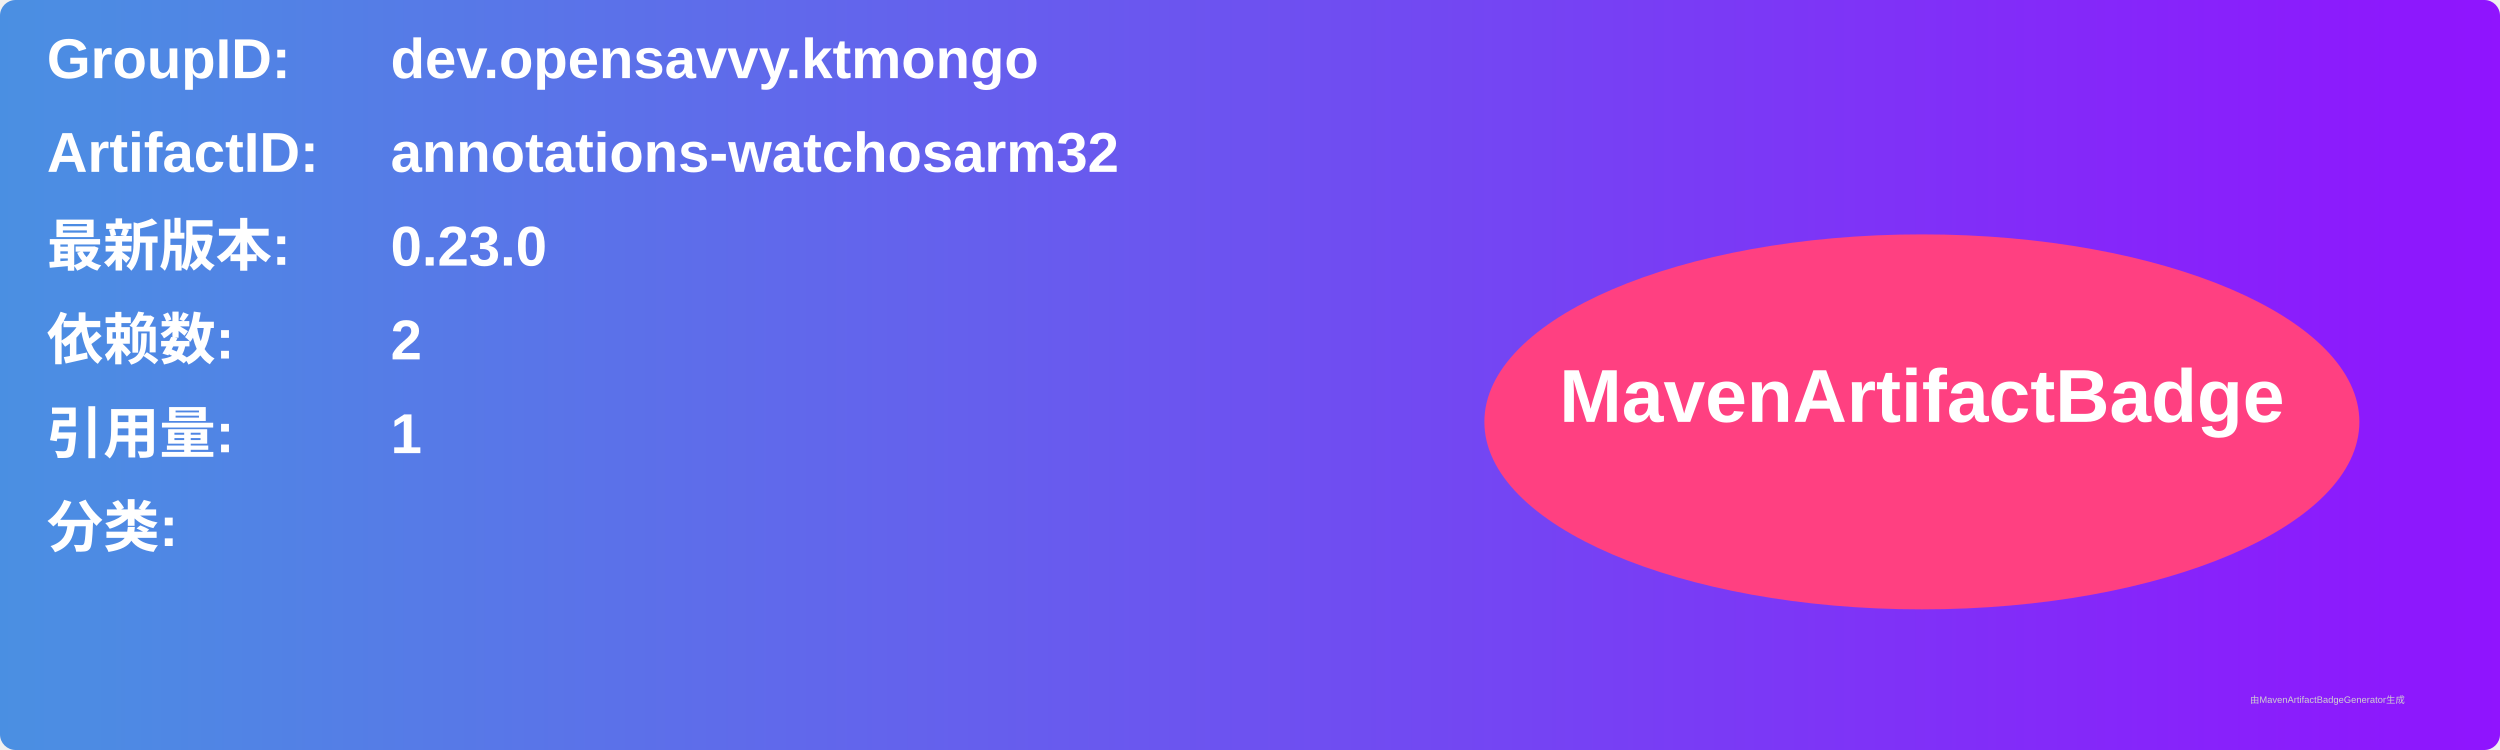
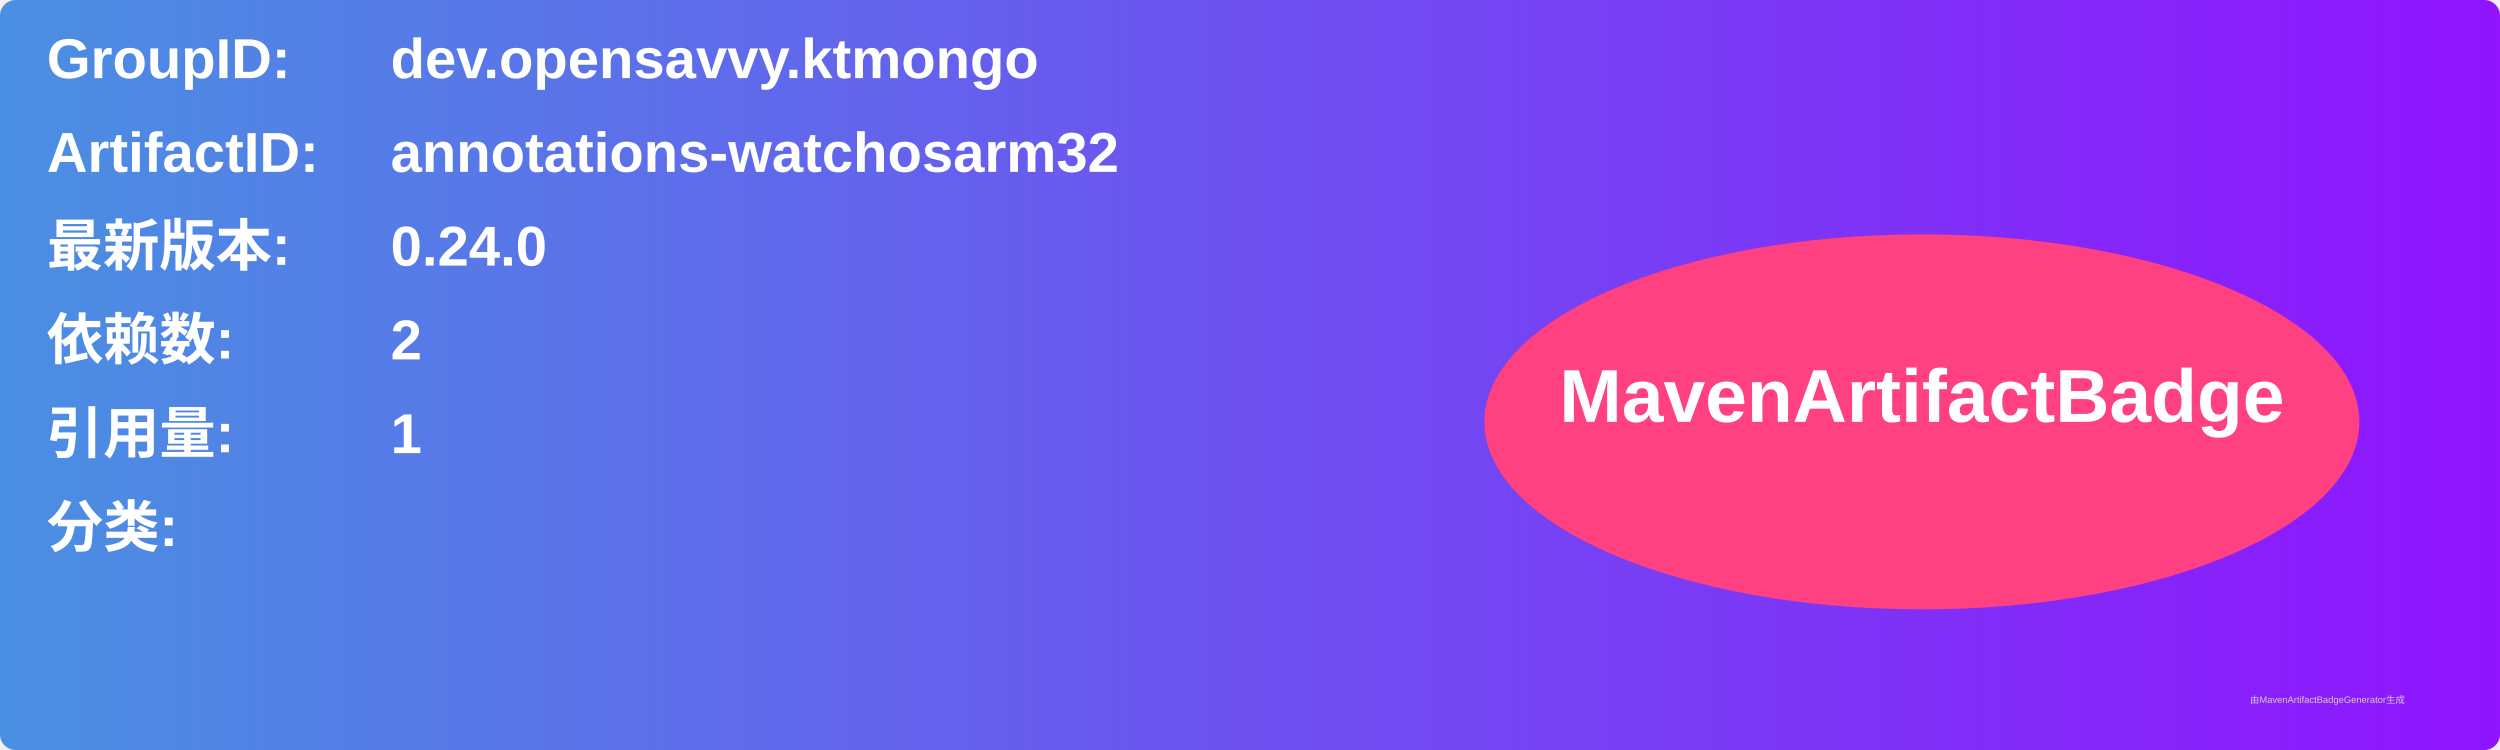
<svg xmlns="http://www.w3.org/2000/svg" width="800" height="240" viewBox="0 0 800 240">
  <linearGradient id="grad" x1="0%" y1="0%" x2="100%" y2="0%">
    <stop offset="0%" stop-color="#4a90e2" />
    <stop offset="100%" stop-color="#9013fe" />
  </linearGradient>
  <rect width="100%" height="100%" rx="5" ry="5" fill="url(#grad)" />
  <g transform="translate(15, 15)">
    <text x="0" y="10" font-family="Arial" font-size="18" fill="white" font-weight="bold" width="260">GroupID:</text>
    <text x="110" y="10" font-family="Arial" font-size="18" fill="white" font-weight="bold" width="460">dev.opensavvy.ktmongo</text>
    <text x="0" y="40" font-family="Arial" font-size="18" fill="white" font-weight="bold" width="260">ArtifactID:</text>
    <text x="110" y="40" font-family="Arial" font-size="18" fill="white" font-weight="bold" width="460">annotations-watchosarm32</text>
    <text x="0" y="70" font-family="Arial" font-size="18" fill="white" font-weight="bold">最新版本:</text>
    <text x="110" y="70" font-family="Arial" font-size="18" fill="white" font-weight="bold">
-       <tspan font-weight="bold">0.23.0</tspan>
+       <tspan font-weight="bold">0.24.0</tspan>
    </text>
    <text x="0" y="100" font-family="Arial" font-size="18" fill="white" font-weight="bold">依赖数: </text>
    <text x="110" y="100" font-family="Arial" font-size="18" fill="white">
      <tspan font-weight="bold">2</tspan>
    </text>
    <text x="0" y="130" font-family="Arial" font-size="18" fill="white" font-weight="bold">引用量: </text>
    <text x="110" y="130" font-family="Arial" font-size="18" fill="white">
      <tspan font-weight="bold">1</tspan>
    </text>
    <text x="0" y="160" font-family="Arial" font-size="18" fill="white" font-weight="bold">分类:</text>
    <text x="10" y="190" font-family="Arial" font-size="10" fill="white">
      <tspan font-weight="bold" />
    </text>
    <ellipse cx="600" cy="120" rx="140" ry="60" fill="#ff4081" />
    <text x="600" y="120" text-anchor="middle" font-family="Arial" font-size="24" fill="white" font-weight="bold">MavenArtifactBadge</text>
  </g>
  <text x="720" y="225" font-family="Arial" font-size="3" fill="#d0d0d0">由MavenArtifactBadgeGenerator生成</text>
</svg>
